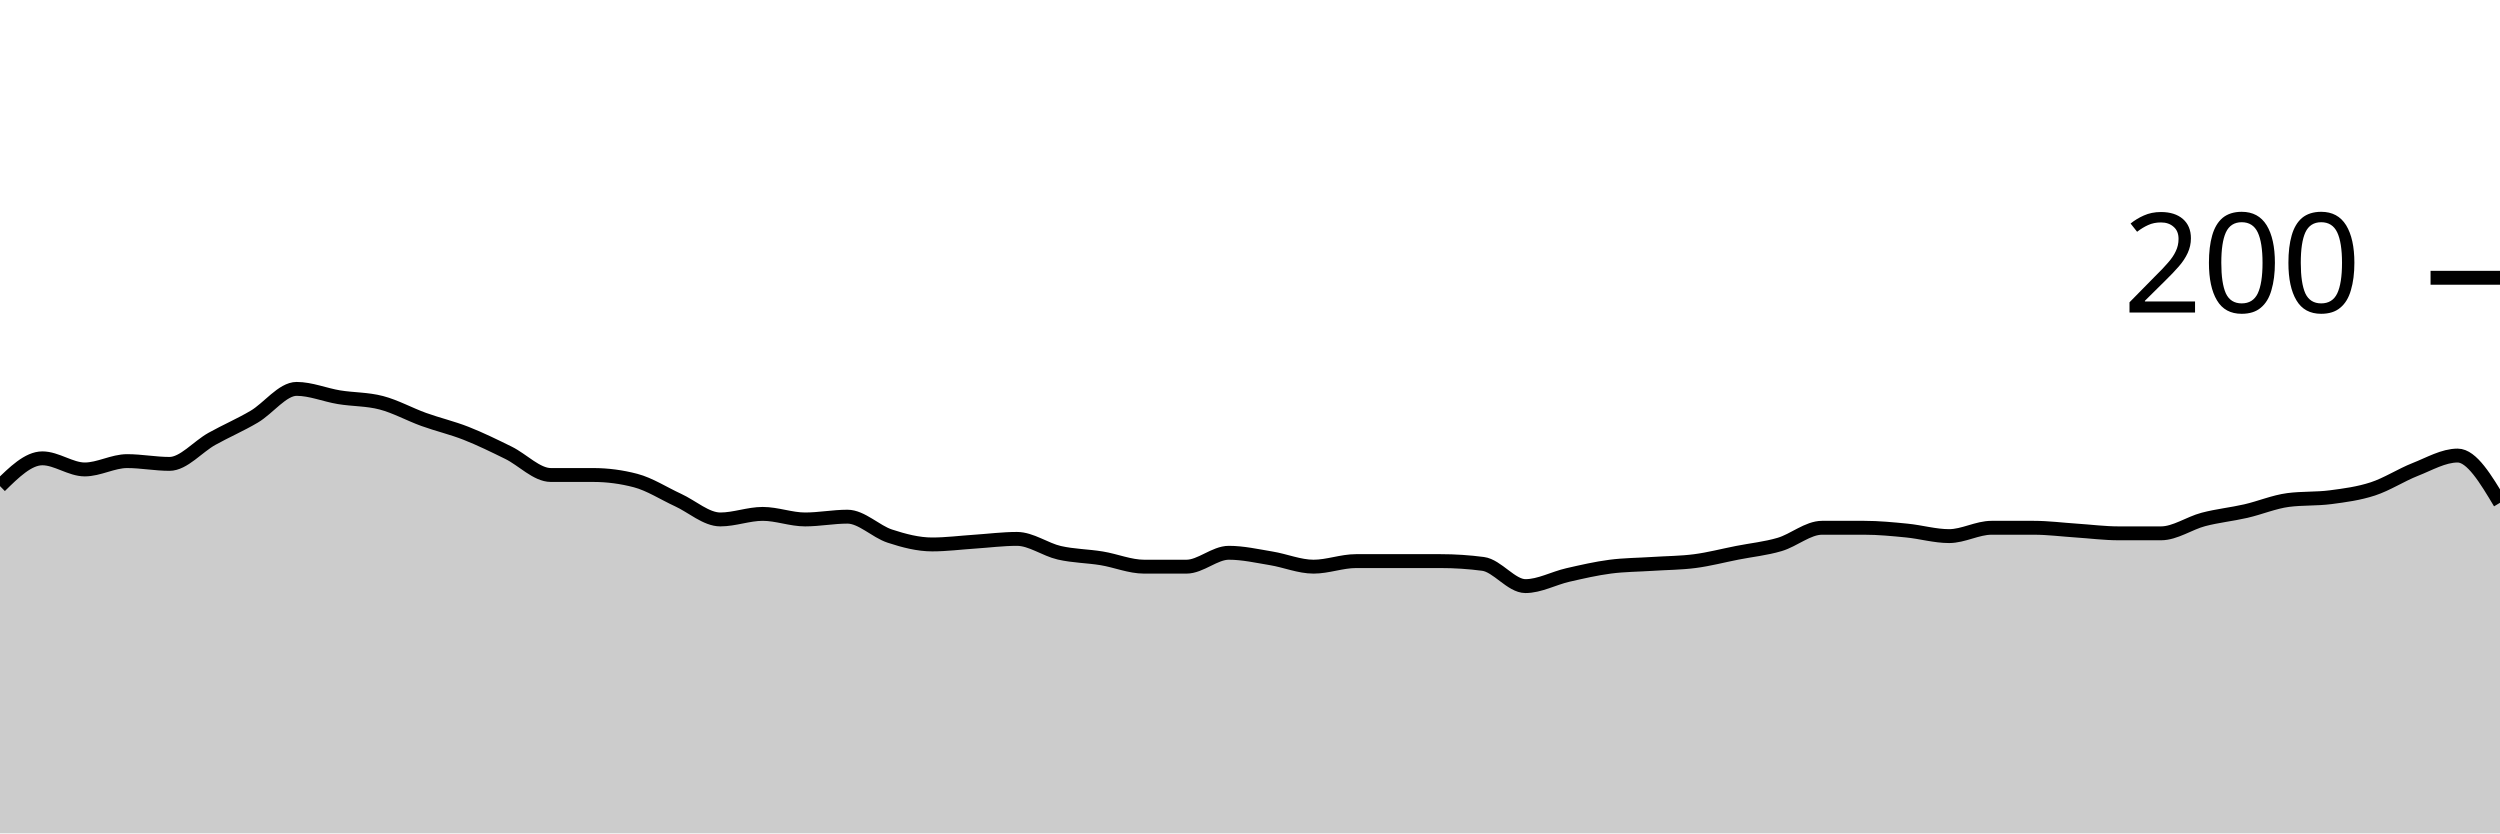
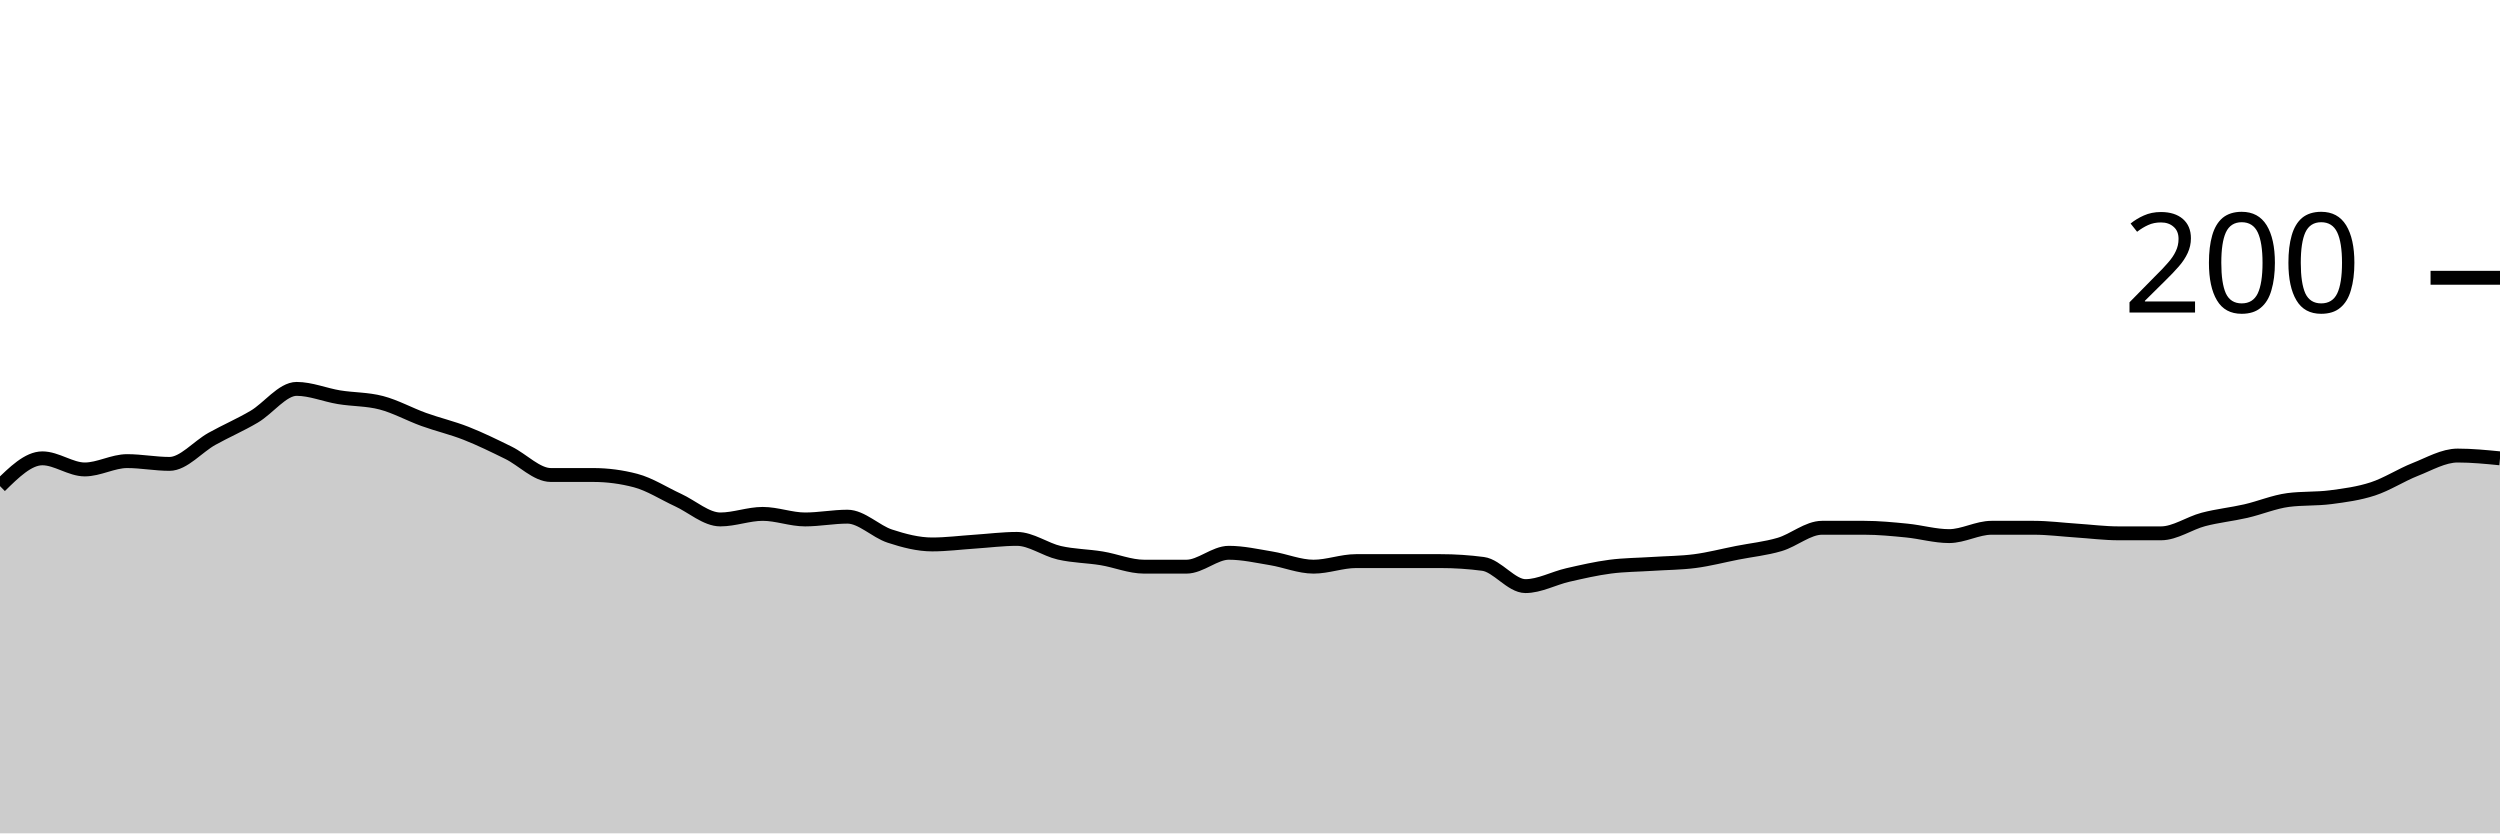
<svg xmlns="http://www.w3.org/2000/svg" viewBox="0 0 180 60">
  <g transform="translate(0,20)">
-     <path class="area" fill="rgba(0, 0, 0, 0.2)" d="M0,15C1.017,14,2.034,13,3.051,13C4.068,13,5.085,13.8,6.102,13.8C7.119,13.8,8.136,13.2,9.153,13.2C10.169,13.2,11.186,13.4,12.203,13.4C13.22,13.4,14.237,12.167,15.254,11.6C16.271,11.033,17.288,10.6,18.305,10C19.322,9.4,20.339,8,21.356,8C22.373,8,23.39,8.433,24.407,8.6C25.424,8.767,26.441,8.733,27.458,9C28.475,9.267,29.492,9.833,30.508,10.2C31.525,10.567,32.542,10.8,33.559,11.2C34.576,11.6,35.593,12.1,36.61,12.6C37.627,13.1,38.644,14.2,39.661,14.2C40.678,14.2,41.695,14.2,42.712,14.2C43.729,14.2,44.746,14.333,45.763,14.6C46.78,14.867,47.797,15.533,48.814,16C49.831,16.467,50.847,17.4,51.864,17.4C52.881,17.4,53.898,17,54.915,17C55.932,17,56.949,17.4,57.966,17.4C58.983,17.4,60,17.2,61.017,17.2C62.034,17.2,63.051,18.267,64.068,18.6C65.085,18.933,66.102,19.2,67.119,19.2C68.136,19.2,69.153,19.067,70.169,19C71.186,18.933,72.203,18.8,73.22,18.8C74.237,18.8,75.254,19.567,76.271,19.8C77.288,20.033,78.305,20.033,79.322,20.2C80.339,20.367,81.356,20.8,82.373,20.8C83.39,20.8,84.407,20.8,85.424,20.8C86.441,20.8,87.458,19.8,88.475,19.8C89.492,19.8,90.508,20.033,91.525,20.2C92.542,20.367,93.559,20.8,94.576,20.8C95.593,20.8,96.61,20.4,97.627,20.4C98.644,20.4,99.661,20.4,100.678,20.4C101.695,20.4,102.712,20.4,103.729,20.4C104.746,20.4,105.763,20.467,106.78,20.6C107.797,20.733,108.814,22.2,109.831,22.2C110.847,22.2,111.864,21.633,112.881,21.4C113.898,21.167,114.915,20.933,115.932,20.8C116.949,20.667,117.966,20.667,118.983,20.6C120,20.533,121.017,20.533,122.034,20.4C123.051,20.267,124.068,20,125.085,19.8C126.102,19.6,127.119,19.5,128.136,19.2C129.153,18.9,130.169,18,131.186,18C132.203,18,133.22,18,134.237,18C135.254,18,136.271,18.1,137.288,18.2C138.305,18.3,139.322,18.6,140.339,18.6C141.356,18.6,142.373,18,143.39,18C144.407,18,145.424,18,146.441,18C147.458,18,148.475,18.133,149.492,18.2C150.508,18.267,151.525,18.4,152.542,18.4C153.559,18.4,154.576,18.4,155.593,18.4C156.61,18.4,157.627,17.667,158.644,17.4C159.661,17.133,160.678,17.033,161.695,16.8C162.712,16.567,163.729,16.133,164.746,16C165.763,15.867,166.78,15.933,167.797,15.8C168.814,15.667,169.831,15.533,170.847,15.2C171.864,14.867,172.881,14.2,173.898,13.8C174.915,13.4,175.932,12.8,176.949,12.8C177.966,12.8,178.983,14.5,180,16.2L180,40C178.983,40,177.966,40,176.949,40C175.932,40,174.915,40,173.898,40C172.881,40,171.864,40,170.847,40C169.831,40,168.814,40,167.797,40C166.78,40,165.763,40,164.746,40C163.729,40,162.712,40,161.695,40C160.678,40,159.661,40,158.644,40C157.627,40,156.61,40,155.593,40C154.576,40,153.559,40,152.542,40C151.525,40,150.508,40,149.492,40C148.475,40,147.458,40,146.441,40C145.424,40,144.407,40,143.39,40C142.373,40,141.356,40,140.339,40C139.322,40,138.305,40,137.288,40C136.271,40,135.254,40,134.237,40C133.22,40,132.203,40,131.186,40C130.169,40,129.153,40,128.136,40C127.119,40,126.102,40,125.085,40C124.068,40,123.051,40,122.034,40C121.017,40,120,40,118.983,40C117.966,40,116.949,40,115.932,40C114.915,40,113.898,40,112.881,40C111.864,40,110.847,40,109.831,40C108.814,40,107.797,40,106.78,40C105.763,40,104.746,40,103.729,40C102.712,40,101.695,40,100.678,40C99.661,40,98.644,40,97.627,40C96.61,40,95.593,40,94.576,40C93.559,40,92.542,40,91.525,40C90.508,40,89.492,40,88.475,40C87.458,40,86.441,40,85.424,40C84.407,40,83.39,40,82.373,40C81.356,40,80.339,40,79.322,40C78.305,40,77.288,40,76.271,40C75.254,40,74.237,40,73.22,40C72.203,40,71.186,40,70.169,40C69.153,40,68.136,40,67.119,40C66.102,40,65.085,40,64.068,40C63.051,40,62.034,40,61.017,40C60,40,58.983,40,57.966,40C56.949,40,55.932,40,54.915,40C53.898,40,52.881,40,51.864,40C50.847,40,49.831,40,48.814,40C47.797,40,46.78,40,45.763,40C44.746,40,43.729,40,42.712,40C41.695,40,40.678,40,39.661,40C38.644,40,37.627,40,36.61,40C35.593,40,34.576,40,33.559,40C32.542,40,31.525,40,30.508,40C29.492,40,28.475,40,27.458,40C26.441,40,25.424,40,24.407,40C23.39,40,22.373,40,21.356,40C20.339,40,19.322,40,18.305,40C17.288,40,16.271,40,15.254,40C14.237,40,13.22,40,12.203,40C11.186,40,10.169,40,9.153,40C8.136,40,7.119,40,6.102,40C5.085,40,4.068,40,3.051,40C2.034,40,1.017,40,0,40Z" />
-     <path class="line" stroke="black" fill="none" d="M0,15C1.017,14,2.034,13,3.051,13C4.068,13,5.085,13.8,6.102,13.8C7.119,13.8,8.136,13.2,9.153,13.2C10.169,13.2,11.186,13.4,12.203,13.4C13.22,13.4,14.237,12.167,15.254,11.6C16.271,11.033,17.288,10.6,18.305,10C19.322,9.4,20.339,8,21.356,8C22.373,8,23.39,8.433,24.407,8.6C25.424,8.767,26.441,8.733,27.458,9C28.475,9.267,29.492,9.833,30.508,10.2C31.525,10.567,32.542,10.8,33.559,11.2C34.576,11.6,35.593,12.1,36.61,12.6C37.627,13.1,38.644,14.2,39.661,14.2C40.678,14.2,41.695,14.2,42.712,14.2C43.729,14.2,44.746,14.333,45.763,14.6C46.78,14.867,47.797,15.533,48.814,16C49.831,16.467,50.847,17.4,51.864,17.4C52.881,17.4,53.898,17,54.915,17C55.932,17,56.949,17.4,57.966,17.4C58.983,17.4,60,17.2,61.017,17.2C62.034,17.2,63.051,18.267,64.068,18.6C65.085,18.933,66.102,19.2,67.119,19.2C68.136,19.2,69.153,19.067,70.169,19C71.186,18.933,72.203,18.8,73.22,18.8C74.237,18.8,75.254,19.567,76.271,19.8C77.288,20.033,78.305,20.033,79.322,20.2C80.339,20.367,81.356,20.8,82.373,20.8C83.39,20.8,84.407,20.8,85.424,20.8C86.441,20.8,87.458,19.8,88.475,19.8C89.492,19.8,90.508,20.033,91.525,20.2C92.542,20.367,93.559,20.8,94.576,20.8C95.593,20.8,96.61,20.4,97.627,20.4C98.644,20.4,99.661,20.4,100.678,20.4C101.695,20.4,102.712,20.4,103.729,20.4C104.746,20.4,105.763,20.467,106.78,20.6C107.797,20.733,108.814,22.2,109.831,22.2C110.847,22.2,111.864,21.633,112.881,21.4C113.898,21.167,114.915,20.933,115.932,20.8C116.949,20.667,117.966,20.667,118.983,20.6C120,20.533,121.017,20.533,122.034,20.4C123.051,20.267,124.068,20,125.085,19.8C126.102,19.6,127.119,19.5,128.136,19.2C129.153,18.9,130.169,18,131.186,18C132.203,18,133.22,18,134.237,18C135.254,18,136.271,18.1,137.288,18.2C138.305,18.3,139.322,18.6,140.339,18.6C141.356,18.6,142.373,18,143.39,18C144.407,18,145.424,18,146.441,18C147.458,18,148.475,18.133,149.492,18.2C150.508,18.267,151.525,18.4,152.542,18.4C153.559,18.4,154.576,18.4,155.593,18.4C156.61,18.4,157.627,17.667,158.644,17.4C159.661,17.133,160.678,17.033,161.695,16.8C162.712,16.567,163.729,16.133,164.746,16C165.763,15.867,166.78,15.933,167.797,15.8C168.814,15.667,169.831,15.533,170.847,15.2C171.864,14.867,172.881,14.2,173.898,13.8C174.915,13.4,175.932,12.8,176.949,12.8C177.966,12.8,178.983,14.5,180,16.2" />
+     <path class="area" fill="rgba(0, 0, 0, 0.2)" d="M0,15C1.017,14,2.034,13,3.051,13C4.068,13,5.085,13.8,6.102,13.8C7.119,13.8,8.136,13.2,9.153,13.2C10.169,13.2,11.186,13.4,12.203,13.4C13.22,13.4,14.237,12.167,15.254,11.6C16.271,11.033,17.288,10.6,18.305,10C19.322,9.4,20.339,8,21.356,8C22.373,8,23.39,8.433,24.407,8.6C25.424,8.767,26.441,8.733,27.458,9C28.475,9.267,29.492,9.833,30.508,10.2C31.525,10.567,32.542,10.8,33.559,11.2C34.576,11.6,35.593,12.1,36.61,12.6C37.627,13.1,38.644,14.2,39.661,14.2C40.678,14.2,41.695,14.2,42.712,14.2C43.729,14.2,44.746,14.333,45.763,14.6C46.78,14.867,47.797,15.533,48.814,16C49.831,16.467,50.847,17.4,51.864,17.4C52.881,17.4,53.898,17,54.915,17C55.932,17,56.949,17.4,57.966,17.4C58.983,17.4,60,17.2,61.017,17.2C62.034,17.2,63.051,18.267,64.068,18.6C65.085,18.933,66.102,19.2,67.119,19.2C68.136,19.2,69.153,19.067,70.169,19C71.186,18.933,72.203,18.8,73.22,18.8C74.237,18.8,75.254,19.567,76.271,19.8C77.288,20.033,78.305,20.033,79.322,20.2C80.339,20.367,81.356,20.8,82.373,20.8C83.39,20.8,84.407,20.8,85.424,20.8C86.441,20.8,87.458,19.8,88.475,19.8C89.492,19.8,90.508,20.033,91.525,20.2C92.542,20.367,93.559,20.8,94.576,20.8C95.593,20.8,96.61,20.4,97.627,20.4C98.644,20.4,99.661,20.4,100.678,20.4C101.695,20.4,102.712,20.4,103.729,20.4C104.746,20.4,105.763,20.467,106.78,20.6C107.797,20.733,108.814,22.2,109.831,22.2C110.847,22.2,111.864,21.633,112.881,21.4C113.898,21.167,114.915,20.933,115.932,20.8C116.949,20.667,117.966,20.667,118.983,20.6C120,20.533,121.017,20.533,122.034,20.4C123.051,20.267,124.068,20,125.085,19.8C126.102,19.6,127.119,19.5,128.136,19.2C129.153,18.9,130.169,18,131.186,18C132.203,18,133.22,18,134.237,18C135.254,18,136.271,18.1,137.288,18.2C138.305,18.3,139.322,18.6,140.339,18.6C141.356,18.6,142.373,18,143.39,18C144.407,18,145.424,18,146.441,18C147.458,18,148.475,18.133,149.492,18.2C150.508,18.267,151.525,18.4,152.542,18.4C153.559,18.4,154.576,18.4,155.593,18.4C156.61,18.4,157.627,17.667,158.644,17.4C159.661,17.133,160.678,17.033,161.695,16.8C162.712,16.567,163.729,16.133,164.746,16C165.763,15.867,166.78,15.933,167.797,15.8C168.814,15.667,169.831,15.533,170.847,15.2C171.864,14.867,172.881,14.2,173.898,13.8C174.915,13.4,175.932,12.8,176.949,12.8C177.966,12.8,178.983,12.9,180,13L180,40C178.983,40,177.966,40,176.949,40C175.932,40,174.915,40,173.898,40C172.881,40,171.864,40,170.847,40C169.831,40,168.814,40,167.797,40C166.78,40,165.763,40,164.746,40C163.729,40,162.712,40,161.695,40C160.678,40,159.661,40,158.644,40C157.627,40,156.61,40,155.593,40C154.576,40,153.559,40,152.542,40C151.525,40,150.508,40,149.492,40C148.475,40,147.458,40,146.441,40C145.424,40,144.407,40,143.39,40C142.373,40,141.356,40,140.339,40C139.322,40,138.305,40,137.288,40C136.271,40,135.254,40,134.237,40C133.22,40,132.203,40,131.186,40C130.169,40,129.153,40,128.136,40C127.119,40,126.102,40,125.085,40C124.068,40,123.051,40,122.034,40C121.017,40,120,40,118.983,40C117.966,40,116.949,40,115.932,40C114.915,40,113.898,40,112.881,40C111.864,40,110.847,40,109.831,40C108.814,40,107.797,40,106.78,40C105.763,40,104.746,40,103.729,40C102.712,40,101.695,40,100.678,40C99.661,40,98.644,40,97.627,40C96.61,40,95.593,40,94.576,40C93.559,40,92.542,40,91.525,40C90.508,40,89.492,40,88.475,40C87.458,40,86.441,40,85.424,40C84.407,40,83.39,40,82.373,40C81.356,40,80.339,40,79.322,40C78.305,40,77.288,40,76.271,40C75.254,40,74.237,40,73.22,40C72.203,40,71.186,40,70.169,40C69.153,40,68.136,40,67.119,40C66.102,40,65.085,40,64.068,40C63.051,40,62.034,40,61.017,40C60,40,58.983,40,57.966,40C56.949,40,55.932,40,54.915,40C53.898,40,52.881,40,51.864,40C50.847,40,49.831,40,48.814,40C47.797,40,46.78,40,45.763,40C44.746,40,43.729,40,42.712,40C41.695,40,40.678,40,39.661,40C38.644,40,37.627,40,36.61,40C35.593,40,34.576,40,33.559,40C32.542,40,31.525,40,30.508,40C29.492,40,28.475,40,27.458,40C26.441,40,25.424,40,24.407,40C23.39,40,22.373,40,21.356,40C20.339,40,19.322,40,18.305,40C17.288,40,16.271,40,15.254,40C14.237,40,13.22,40,12.203,40C11.186,40,10.169,40,9.153,40C8.136,40,7.119,40,6.102,40C5.085,40,4.068,40,3.051,40C2.034,40,1.017,40,0,40Z" />
+     <path class="line" stroke="black" fill="none" d="M0,15C1.017,14,2.034,13,3.051,13C4.068,13,5.085,13.8,6.102,13.8C7.119,13.8,8.136,13.2,9.153,13.2C10.169,13.2,11.186,13.4,12.203,13.4C13.22,13.4,14.237,12.167,15.254,11.6C16.271,11.033,17.288,10.6,18.305,10C19.322,9.4,20.339,8,21.356,8C22.373,8,23.39,8.433,24.407,8.6C25.424,8.767,26.441,8.733,27.458,9C28.475,9.267,29.492,9.833,30.508,10.2C31.525,10.567,32.542,10.8,33.559,11.2C34.576,11.6,35.593,12.1,36.61,12.6C37.627,13.1,38.644,14.2,39.661,14.2C40.678,14.2,41.695,14.2,42.712,14.2C43.729,14.2,44.746,14.333,45.763,14.6C46.78,14.867,47.797,15.533,48.814,16C49.831,16.467,50.847,17.4,51.864,17.4C52.881,17.4,53.898,17,54.915,17C55.932,17,56.949,17.4,57.966,17.4C58.983,17.4,60,17.2,61.017,17.2C62.034,17.2,63.051,18.267,64.068,18.6C65.085,18.933,66.102,19.2,67.119,19.2C68.136,19.2,69.153,19.067,70.169,19C71.186,18.933,72.203,18.8,73.22,18.8C74.237,18.8,75.254,19.567,76.271,19.8C77.288,20.033,78.305,20.033,79.322,20.2C80.339,20.367,81.356,20.8,82.373,20.8C83.39,20.8,84.407,20.8,85.424,20.8C86.441,20.8,87.458,19.8,88.475,19.8C89.492,19.8,90.508,20.033,91.525,20.2C92.542,20.367,93.559,20.8,94.576,20.8C95.593,20.8,96.61,20.4,97.627,20.4C98.644,20.4,99.661,20.4,100.678,20.4C101.695,20.4,102.712,20.4,103.729,20.4C104.746,20.4,105.763,20.467,106.78,20.6C107.797,20.733,108.814,22.2,109.831,22.2C110.847,22.2,111.864,21.633,112.881,21.4C113.898,21.167,114.915,20.933,115.932,20.8C116.949,20.667,117.966,20.667,118.983,20.6C120,20.533,121.017,20.533,122.034,20.4C123.051,20.267,124.068,20,125.085,19.8C126.102,19.6,127.119,19.5,128.136,19.2C129.153,18.9,130.169,18,131.186,18C132.203,18,133.22,18,134.237,18C135.254,18,136.271,18.1,137.288,18.2C138.305,18.3,139.322,18.6,140.339,18.6C141.356,18.6,142.373,18,143.39,18C144.407,18,145.424,18,146.441,18C147.458,18,148.475,18.133,149.492,18.2C150.508,18.267,151.525,18.4,152.542,18.4C153.559,18.4,154.576,18.4,155.593,18.4C156.61,18.4,157.627,17.667,158.644,17.4C159.661,17.133,160.678,17.033,161.695,16.8C162.712,16.567,163.729,16.133,164.746,16C165.763,15.867,166.78,15.933,167.797,15.8C168.814,15.667,169.831,15.533,170.847,15.2C171.864,14.867,172.881,14.2,173.898,13.8C174.915,13.4,175.932,12.8,176.949,12.8C177.966,12.8,178.983,12.9,180,13" />
    <path class="axis-ceiling" stroke-width="1" stroke="black" fill="none" d="M175,0L180,0" />
    <text class="axis-ceiling-label" font-family="sans-serif" text-anchor="end" font-size="10px" x="170" y="2.5">200</text>
  </g>
</svg>
